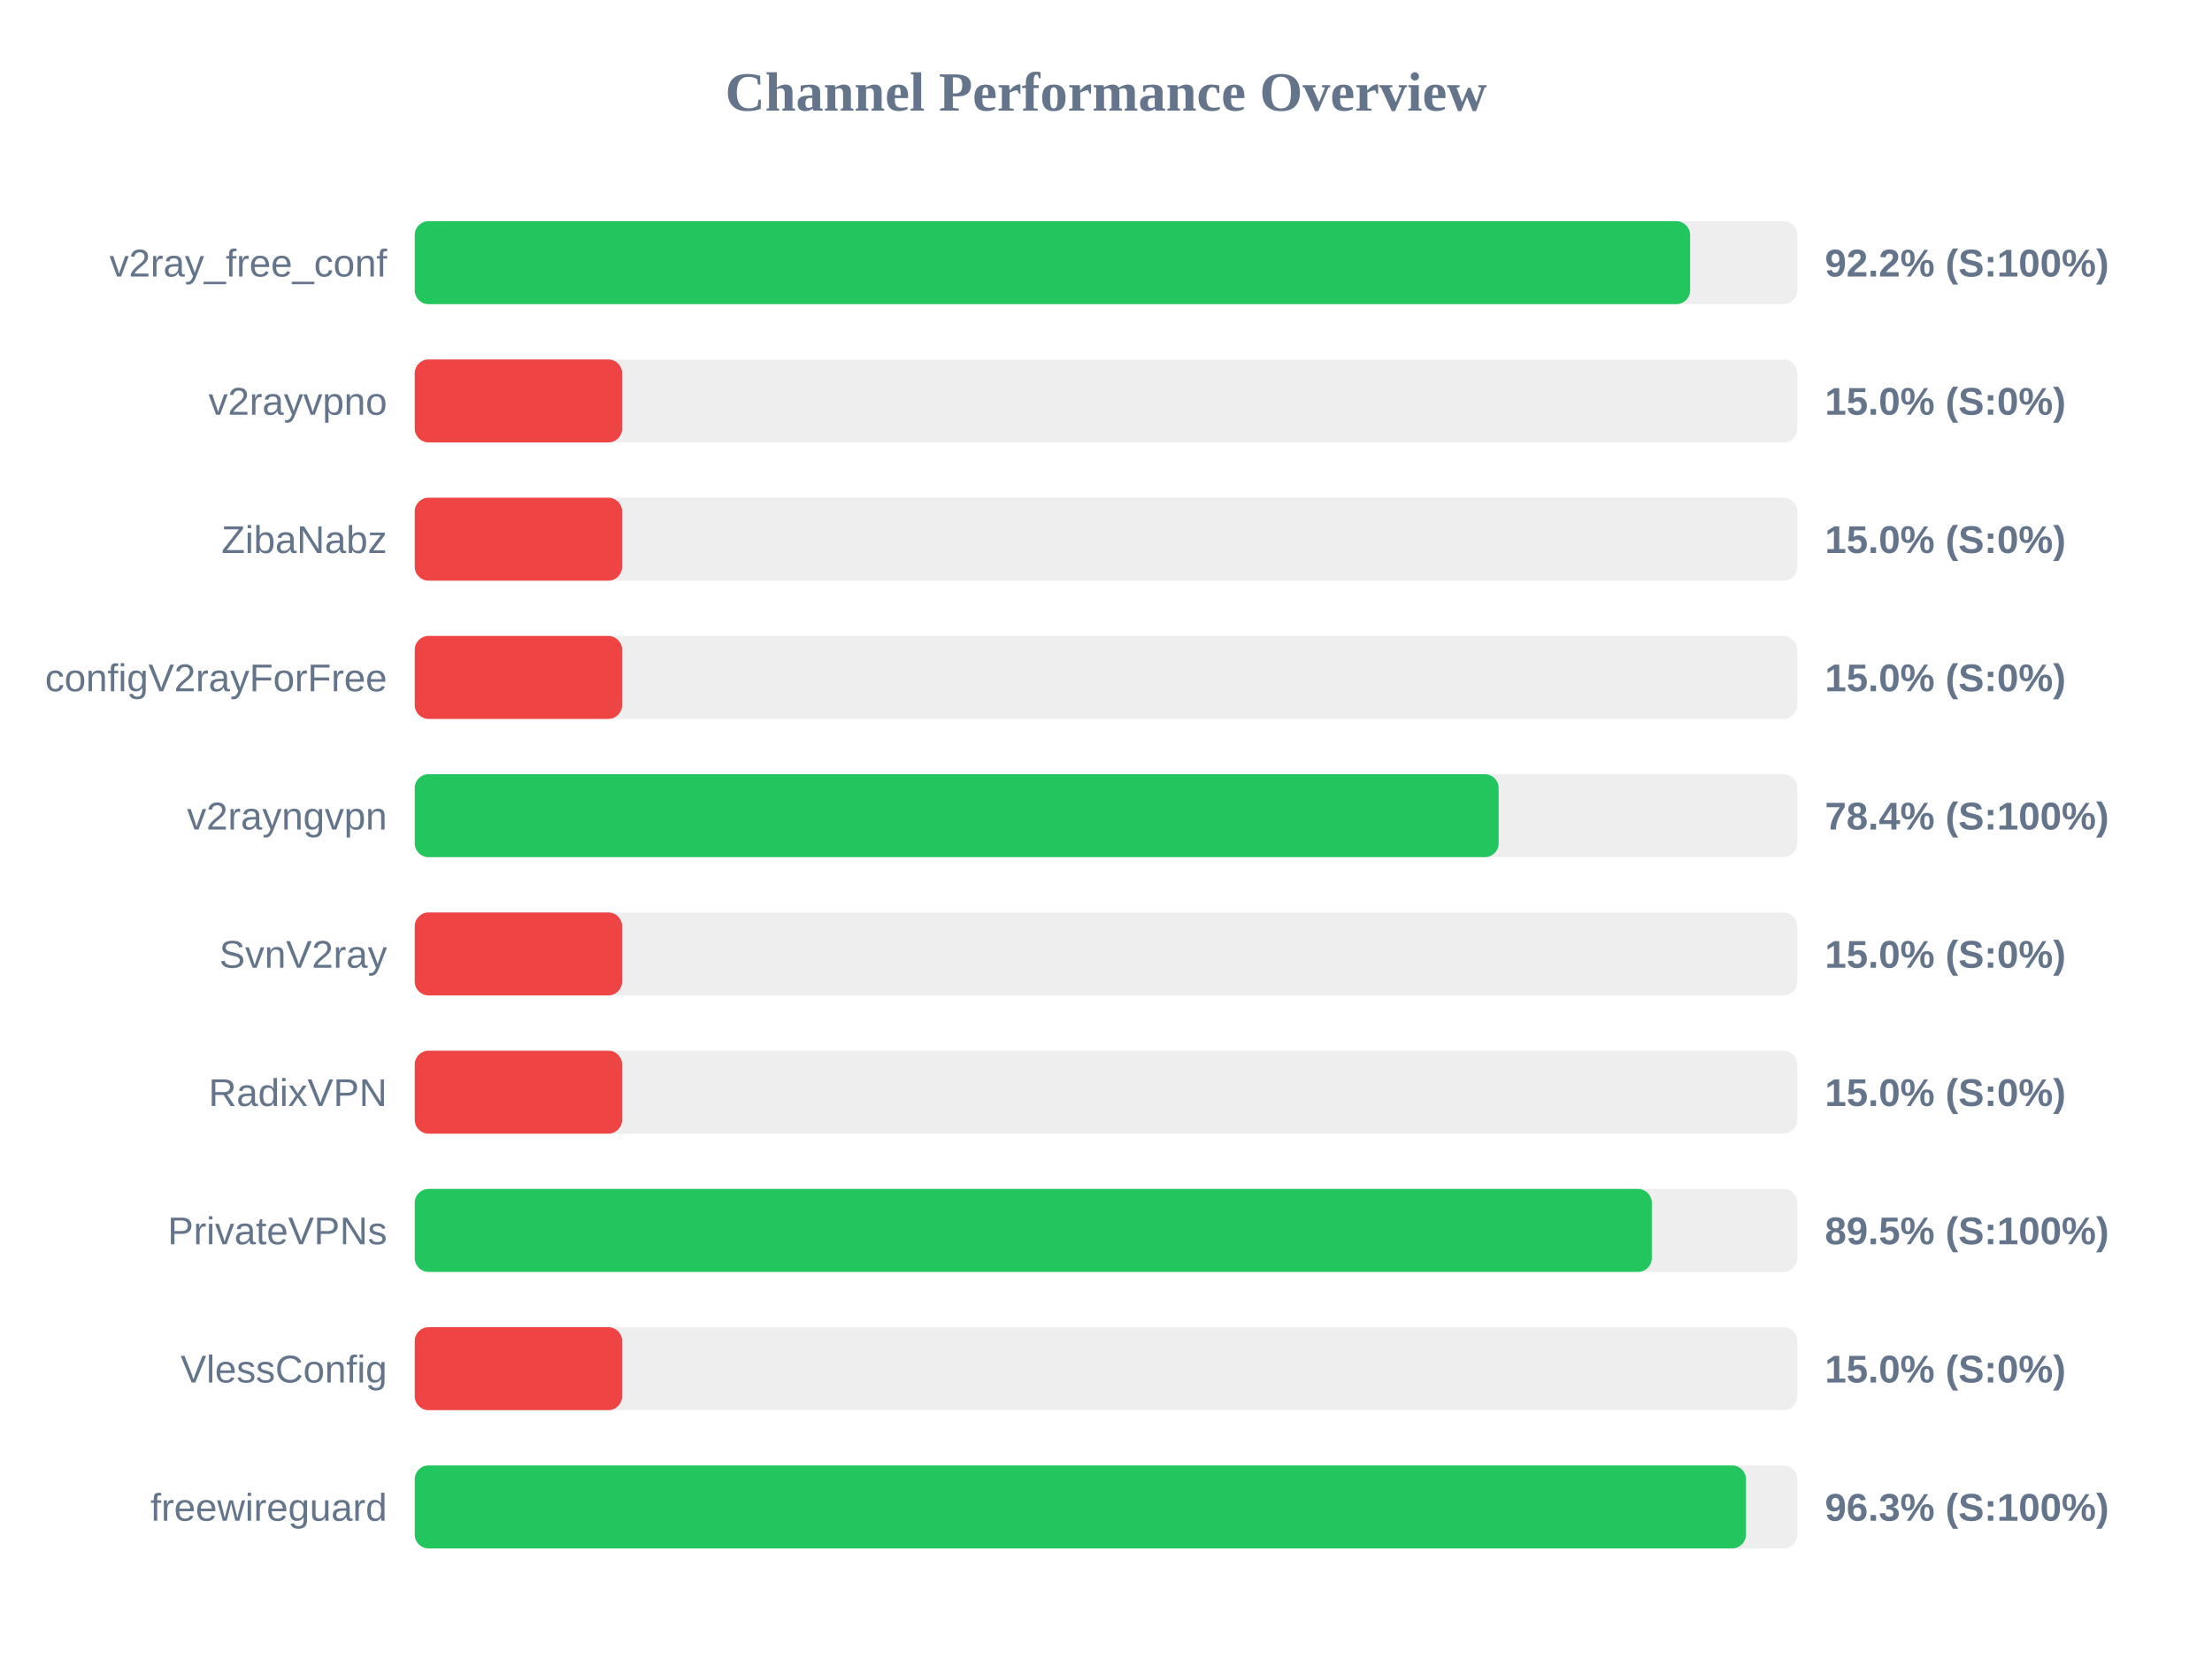
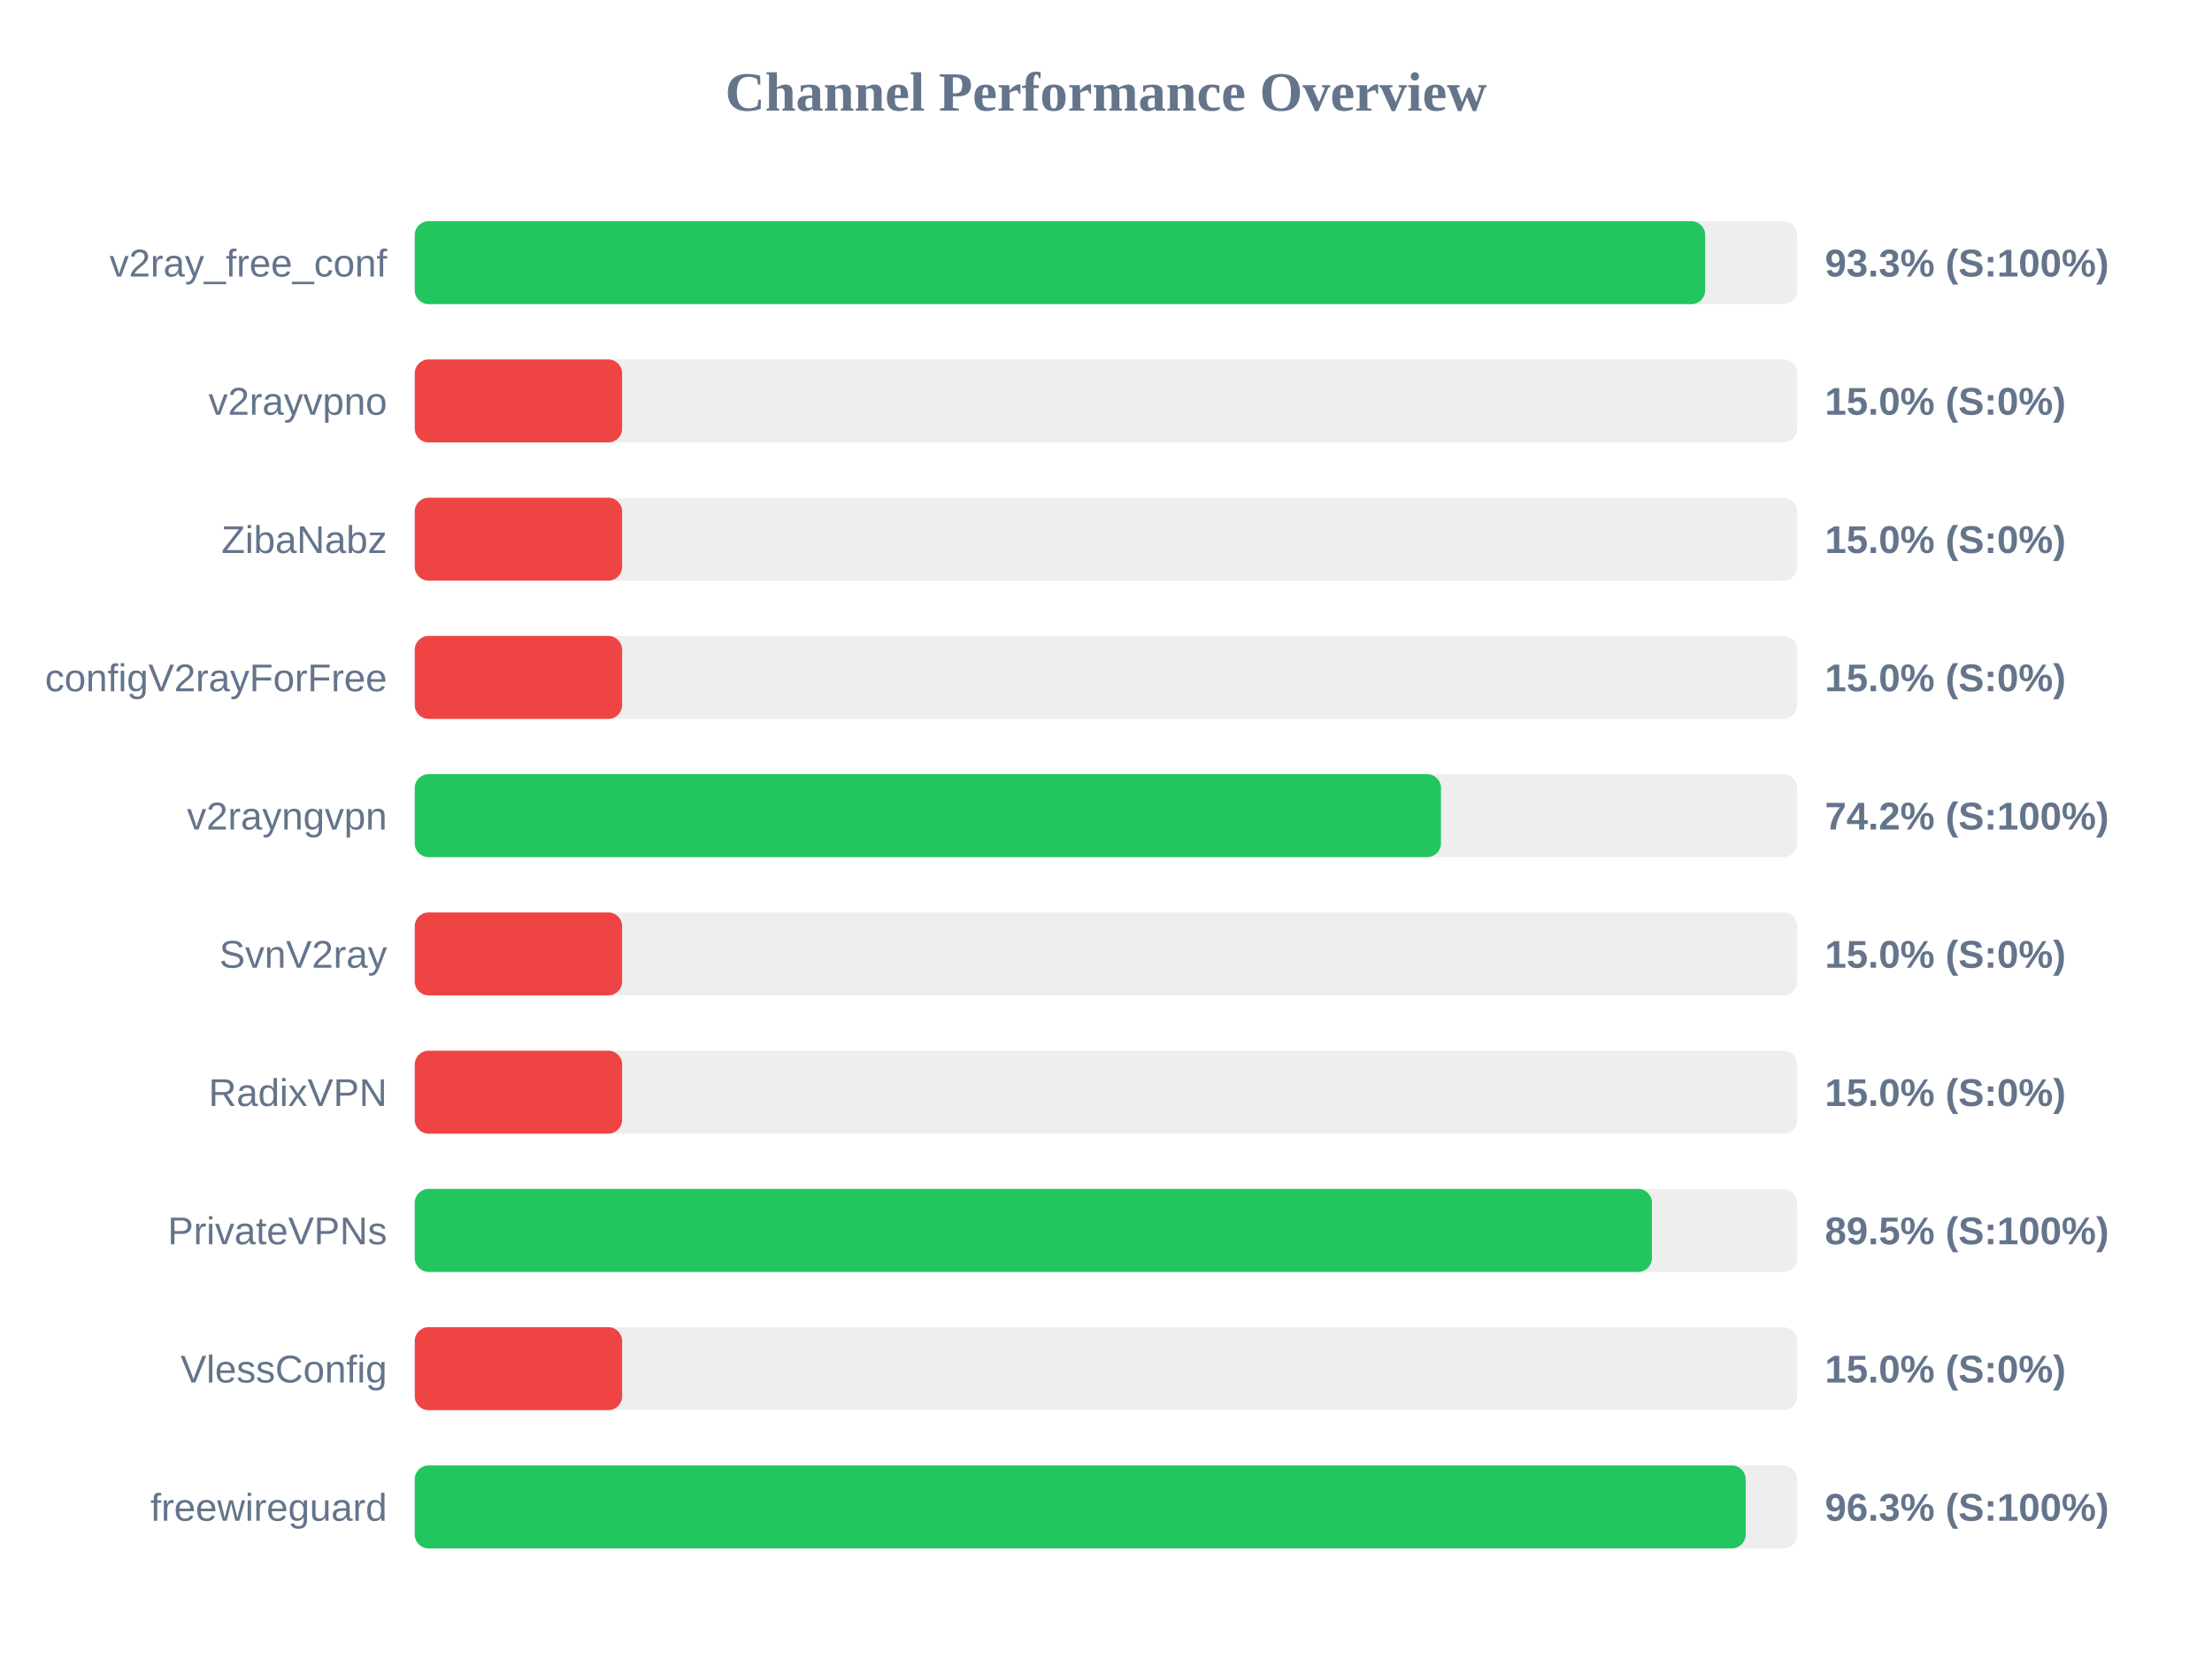
<svg xmlns="http://www.w3.org/2000/svg" width="800" height="600" version="1.1">
  <style>
        .row { font: 14px Arial; fill: #64748b; }
        .score { font: bold 14px Arial; fill: #64748b; }
    </style>
  <text x="400" y="40" text-anchor="middle" font-size="20px" font-weight="bold" fill="#64748b">Channel Performance Overview</text>
  <rect x="150" y="80" width="500" height="30" fill="#eee" rx="5" />
-   <rect x="150" y="80" width="461.25" height="30" fill="#22c55e" rx="5" />
+   <rect x="150" y="80" width="466.7" height="30" fill="#22c55e" rx="5" />
  <text x="140" y="100" text-anchor="end" class="row">v2ray_free_conf</text>
-   <text x="660" y="100" text-anchor="start" class="score">92.2% (S:100%)</text>
+   <text x="660" y="100" text-anchor="start" class="score">93.3% (S:100%)</text>
  <rect x="150" y="130" width="500" height="30" fill="#eee" rx="5" />
  <rect x="150" y="130" width="75.0" height="30" fill="#ef4444" rx="5" />
  <text x="140" y="150" text-anchor="end" class="row">v2rayvpno</text>
  <text x="660" y="150" text-anchor="start" class="score">15.0% (S:0%)</text>
  <rect x="150" y="180" width="500" height="30" fill="#eee" rx="5" />
  <rect x="150" y="180" width="75.0" height="30" fill="#ef4444" rx="5" />
  <text x="140" y="200" text-anchor="end" class="row">ZibaNabz</text>
  <text x="660" y="200" text-anchor="start" class="score">15.0% (S:0%)</text>
  <rect x="150" y="230" width="500" height="30" fill="#eee" rx="5" />
  <rect x="150" y="230" width="75.0" height="30" fill="#ef4444" rx="5" />
  <text x="140" y="250" text-anchor="end" class="row">configV2rayForFree</text>
  <text x="660" y="250" text-anchor="start" class="score">15.0% (S:0%)</text>
  <rect x="150" y="280" width="500" height="30" fill="#eee" rx="5" />
-   <rect x="150" y="280" width="392.0" height="30" fill="#22c55e" rx="5" />
+   <rect x="150" y="280" width="371.15" height="30" fill="#22c55e" rx="5" />
  <text x="140" y="300" text-anchor="end" class="row">v2rayngvpn</text>
-   <text x="660" y="300" text-anchor="start" class="score">78.4% (S:100%)</text>
+   <text x="660" y="300" text-anchor="start" class="score">74.2% (S:100%)</text>
  <rect x="150" y="330" width="500" height="30" fill="#eee" rx="5" />
  <rect x="150" y="330" width="75.0" height="30" fill="#ef4444" rx="5" />
  <text x="140" y="350" text-anchor="end" class="row">SvnV2ray</text>
  <text x="660" y="350" text-anchor="start" class="score">15.0% (S:0%)</text>
  <rect x="150" y="380" width="500" height="30" fill="#eee" rx="5" />
  <rect x="150" y="380" width="75.0" height="30" fill="#ef4444" rx="5" />
  <text x="140" y="400" text-anchor="end" class="row">RadixVPN</text>
  <text x="660" y="400" text-anchor="start" class="score">15.0% (S:0%)</text>
  <rect x="150" y="430" width="500" height="30" fill="#eee" rx="5" />
-   <rect x="150" y="430" width="447.4" height="30" fill="#22c55e" rx="5" />
+   <rect x="150" y="430" width="447.45" height="30" fill="#22c55e" rx="5" />
  <text x="140" y="450" text-anchor="end" class="row">PrivateVPNs</text>
  <text x="660" y="450" text-anchor="start" class="score">89.5% (S:100%)</text>
  <rect x="150" y="480" width="500" height="30" fill="#eee" rx="5" />
  <rect x="150" y="480" width="75.0" height="30" fill="#ef4444" rx="5" />
  <text x="140" y="500" text-anchor="end" class="row">VlessConfig</text>
  <text x="660" y="500" text-anchor="start" class="score">15.0% (S:0%)</text>
  <rect x="150" y="530" width="500" height="30" fill="#eee" rx="5" />
-   <rect x="150" y="530" width="481.45" height="30" fill="#22c55e" rx="5" />
+   <rect x="150" y="530" width="481.35" height="30" fill="#22c55e" rx="5" />
  <text x="140" y="550" text-anchor="end" class="row">freewireguard</text>
  <text x="660" y="550" text-anchor="start" class="score">96.3% (S:100%)</text>
</svg>
